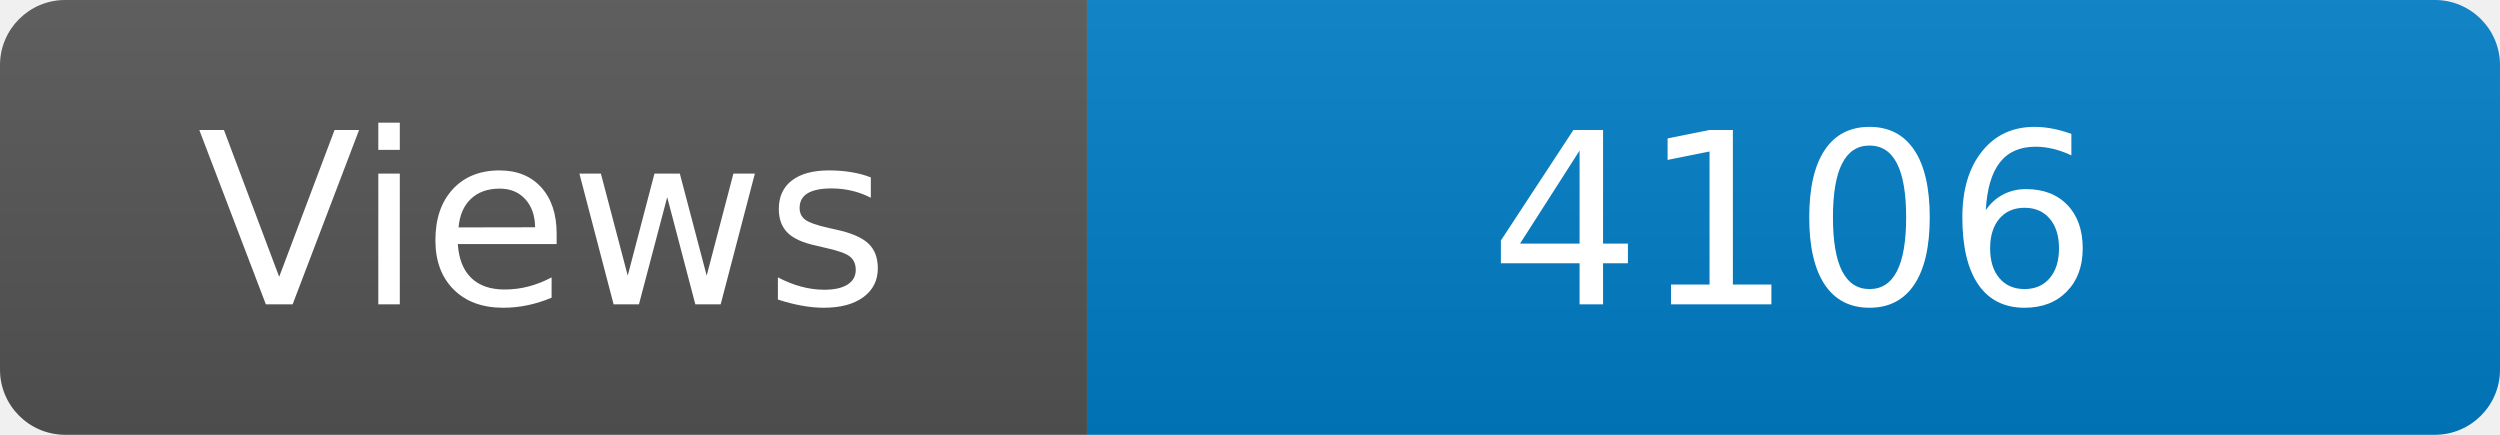
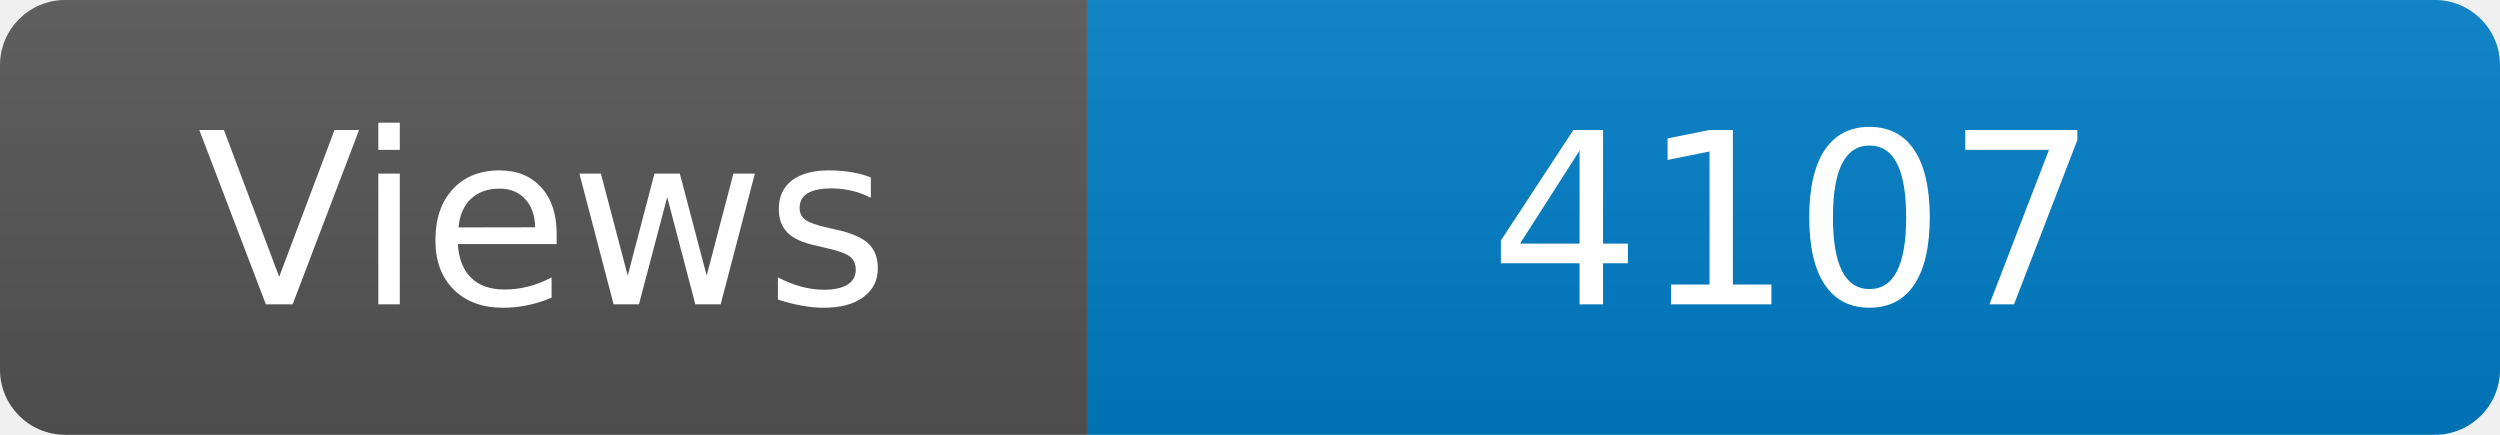
<svg xmlns="http://www.w3.org/2000/svg" width="115" height="20" role="img" aria-label="Maintained?: yes">
  <linearGradient id="s" x2="0" y2="100%">
    <stop offset="0" stop-color="#bbb" stop-opacity=".1" />
    <stop offset="1" stop-opacity=".1" />
  </linearGradient>
  <clipPath id="r">
    <rect width="115" height="20" rx="3" fill="#fff" />
  </clipPath>
  <g clip-path="url(#r)">
    <rect width="50" height="20" fill="#555" />
    <rect x="50" width="160" height="20" fill="#007ec6" />
    <rect width="115" height="20" fill="url(#s)" />
  </g>
  <g fill="#fff" text-anchor="middle" font-family="Verdana,Geneva,DejaVu Sans,sans-serif" font-size="110">
    <text x="250" y="140" transform="scale(.1)" fill="#fff">Views</text>
-     <text x="825" y="140" transform="scale(.1)" fill="#fff">4106</text>
+     <text x="825" y="140" transform="scale(.1)" fill="#fff">4107</text>
  </g>
</svg>
